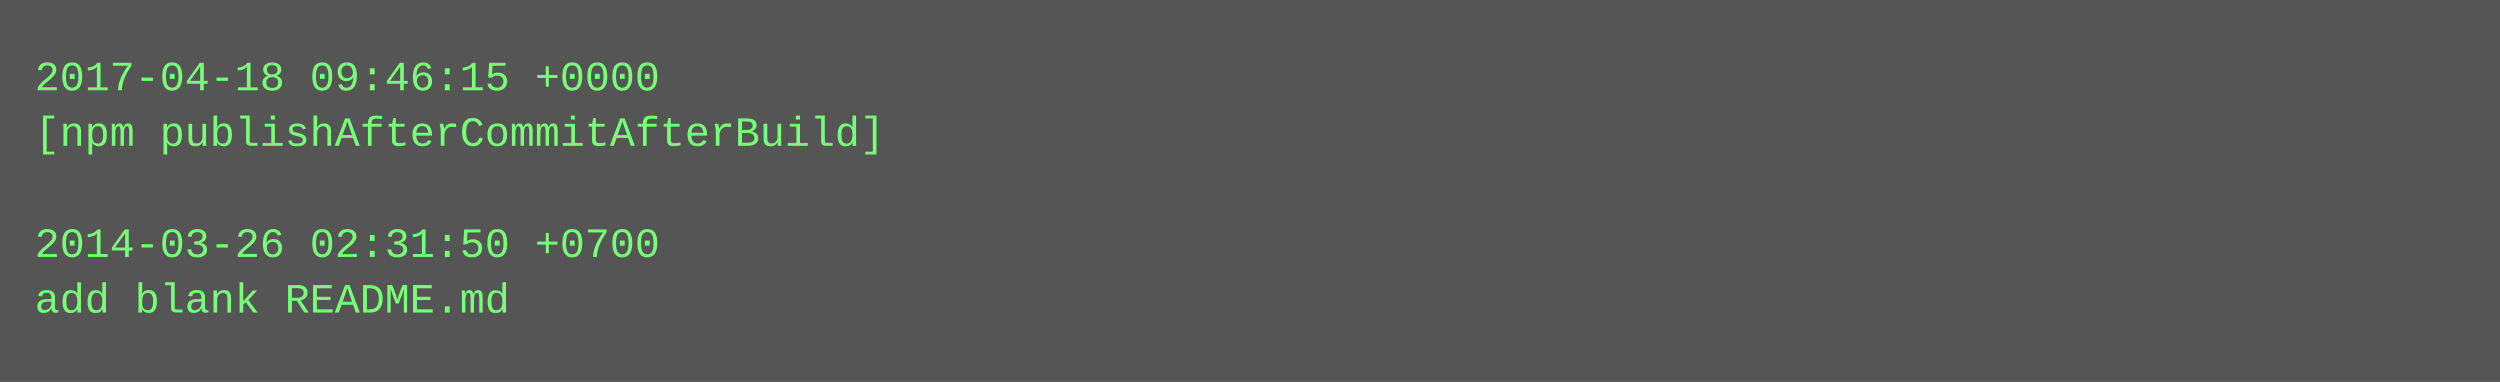
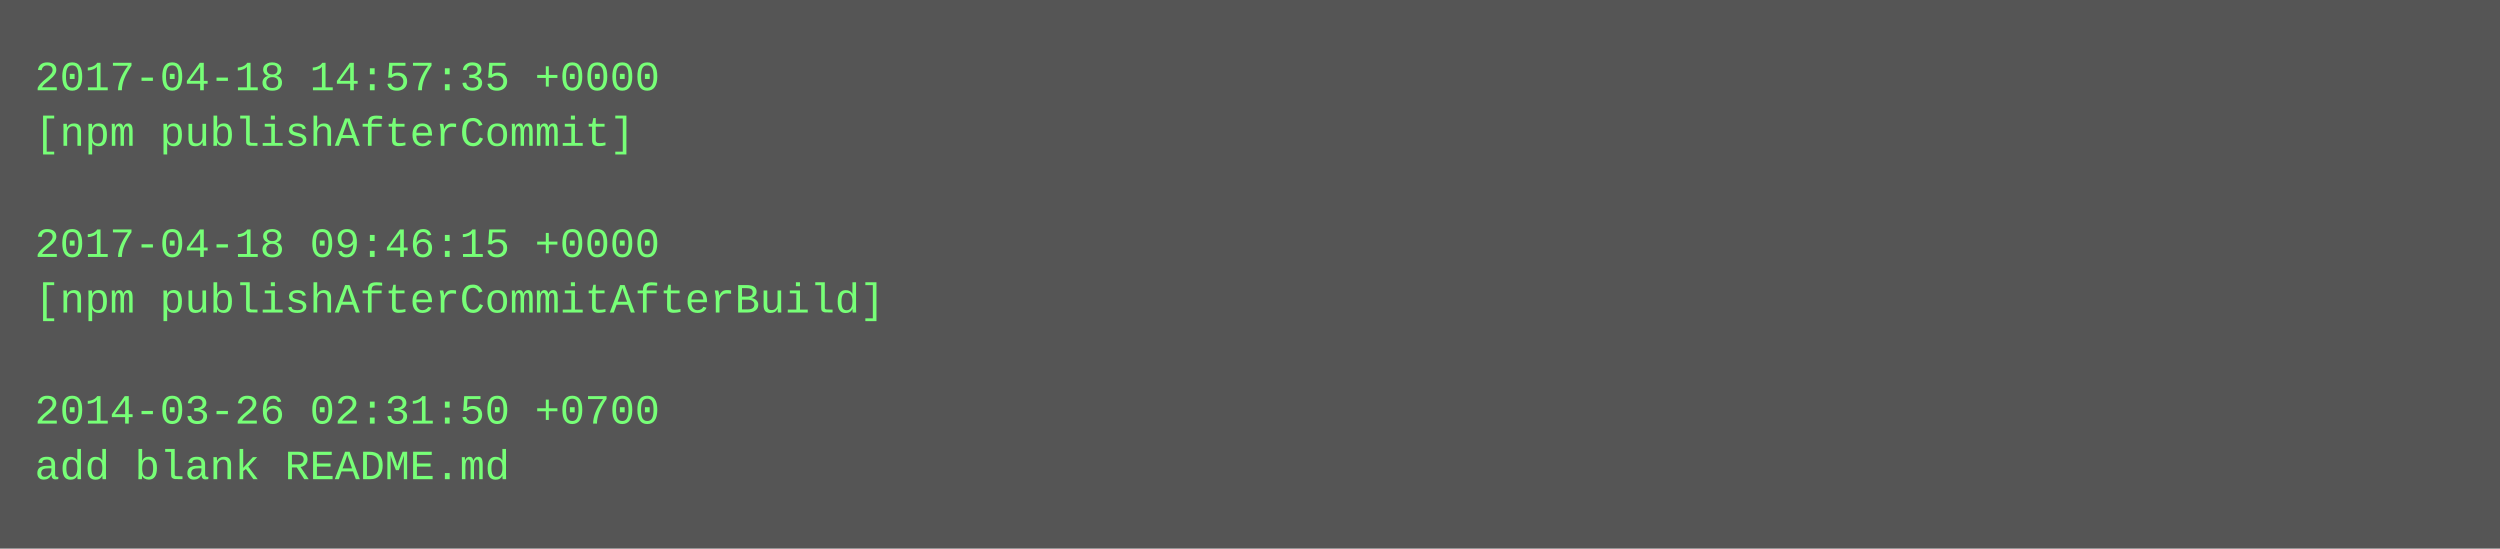
- <svg xmlns="http://www.w3.org/2000/svg" height="110" width="720">
-   <rect height="110" fill="#555" width="720" />
+ <svg xmlns="http://www.w3.org/2000/svg" height="158" width="720">
+   <rect height="158" fill="#555" width="720" />
  <text fill="#7f7" font-family="Courier New" font-size="12" xml:space="preserve">
-     <tspan x="10" y="26">2017-04-18 09:46:15 +0000</tspan>
-     <tspan x="10" y="42">[npm publishAfterCommitAfterBuild]</tspan>
+     <tspan x="10" y="26">2017-04-18 14:57:35 +0000</tspan>
+     <tspan x="10" y="42">[npm publishAfterCommit]</tspan>
    <tspan x="10" y="58" />
-     <tspan x="10" y="74">2014-03-26 02:31:50 +0700</tspan>
-     <tspan x="10" y="90">add blank README.md</tspan>
+     <tspan x="10" y="74">2017-04-18 09:46:15 +0000</tspan>
+     <tspan x="10" y="90">[npm publishAfterCommitAfterBuild]</tspan>
+     <tspan x="10" y="106" />
+     <tspan x="10" y="122">2014-03-26 02:31:50 +0700</tspan>
+     <tspan x="10" y="138">add blank README.md</tspan>
  </text>
</svg>
